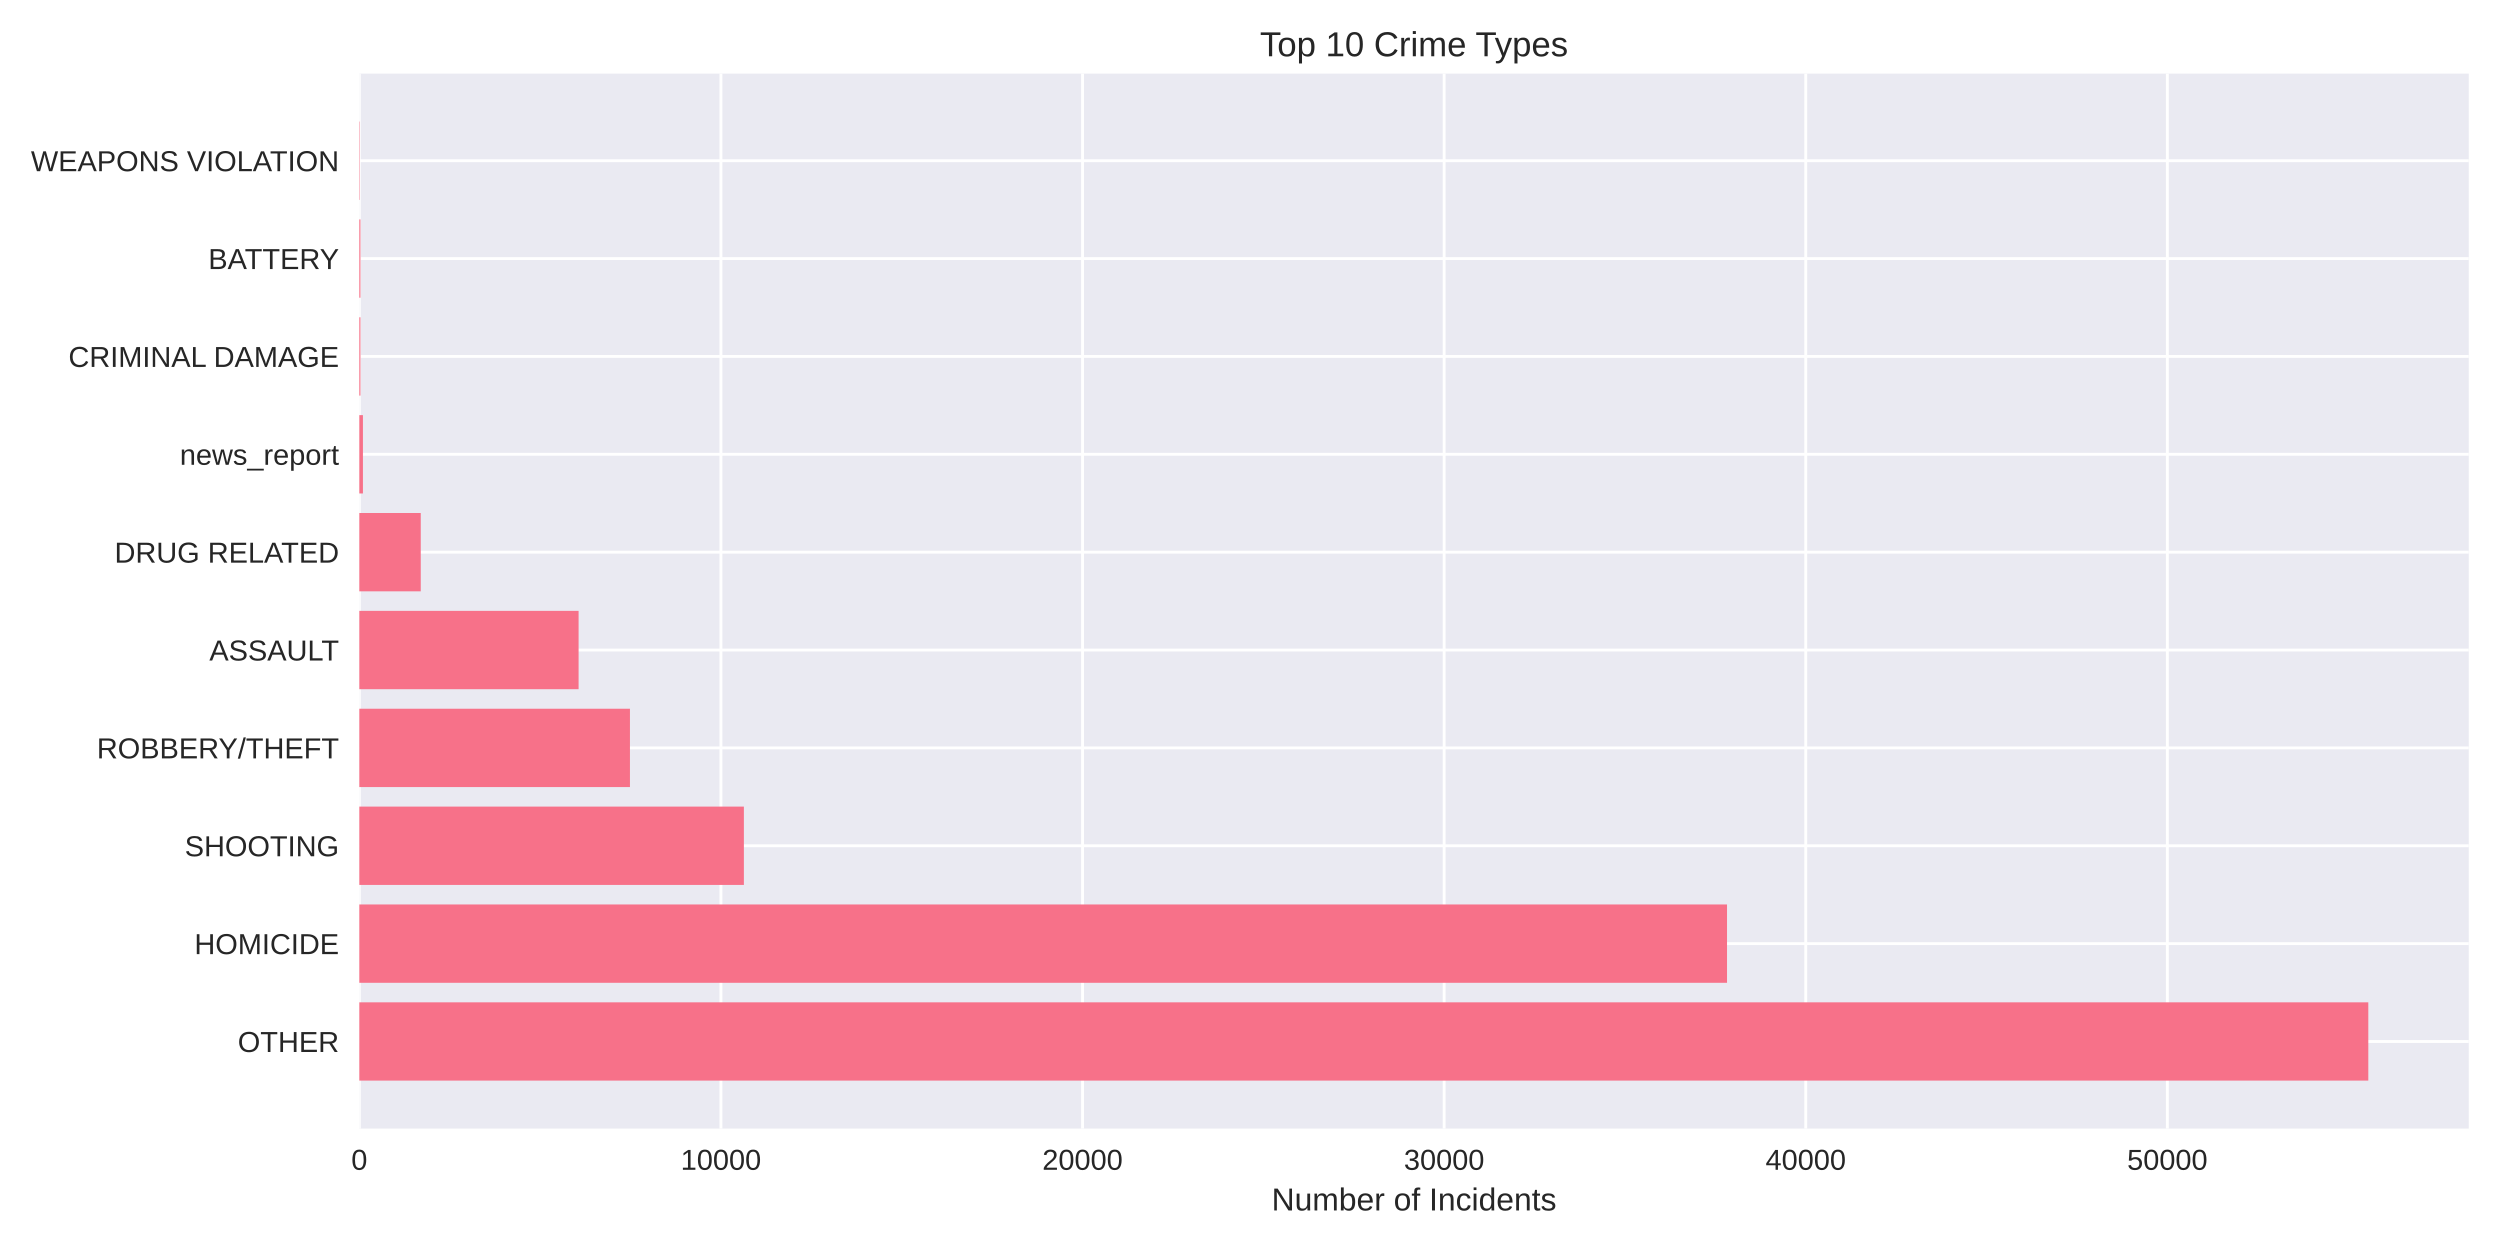
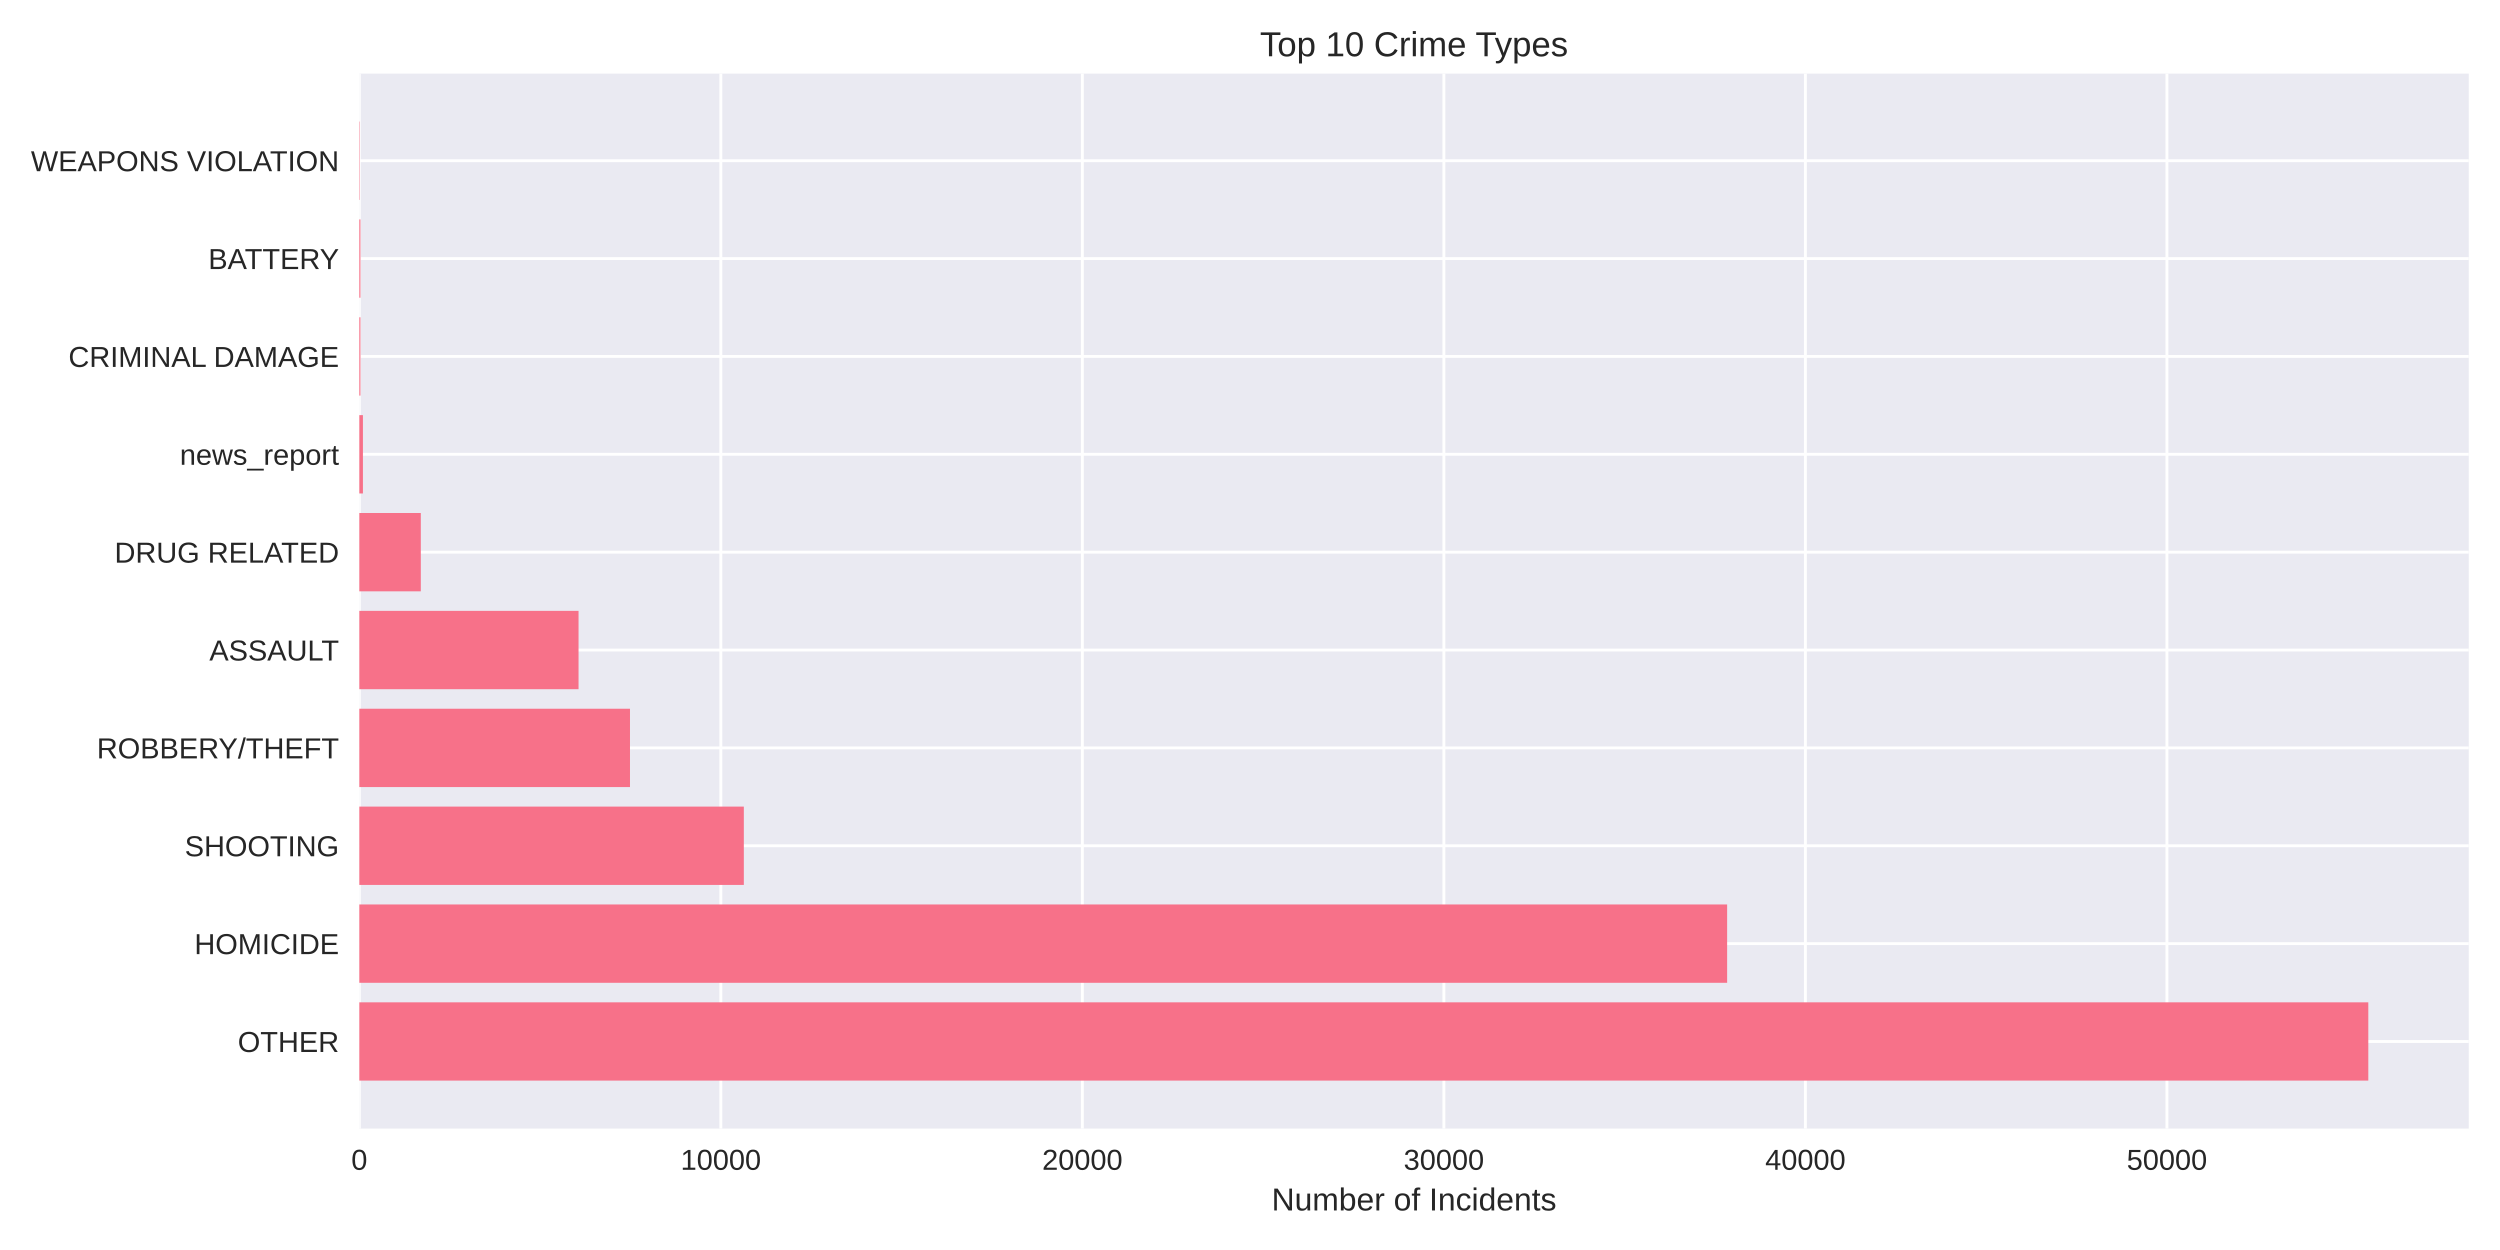
<svg xmlns="http://www.w3.org/2000/svg" width="864pt" height="432pt" viewBox="0 0 864 432" version="1.1">
  <defs>
    <style type="text/css">*{stroke-linejoin: round; stroke-linecap: butt}</style>
  </defs>
  <g id="figure_1">
    <g id="patch_1">
      <path d="M 0 432  L 864 432  L 864 0  L 0 0  z " style="fill: #ffffff" />
    </g>
    <g id="axes_1">
      <g id="patch_2">
        <path d="M 124.18 390.04  L 853.2 390.04  L 853.2 25.44  L 124.18 25.44  z " style="fill: #eaeaf2" />
      </g>
      <g id="matplotlib.axis_1">
        <g id="xtick_1">
          <g id="line2d_1">
-             <path d="M 124.18 390.04  L 124.18 25.44  " clip-path="url(#p9c619c5bc2)" style="fill: none; stroke: #ffffff; stroke-linecap: round" />
+             <path d="M 124.18 390.04  L 124.18 25.44  " clip-path="url(#p8b9ad0cf8f)" style="fill: none; stroke: #ffffff; stroke-linecap: round" />
          </g>
          <g id="line2d_2" />
          <g id="text_1">
            <text style="fill: #262626; font: 10px 'Arial', 'Liberation Sans', 'DejaVu Sans', 'Bitstream Vera Sans', sans-serif; text-anchor: middle" x="124.18" y="404.287" transform="rotate(-0 124.18 404.2869)">0</text>
          </g>
        </g>
        <g id="xtick_2">
          <g id="line2d_3">
-             <path d="M 249.152 390.04  L 249.152 25.44  " clip-path="url(#p9c619c5bc2)" style="fill: none; stroke: #ffffff; stroke-linecap: round" />
+             <path d="M 249.122 390.04  L 249.122 25.44  " clip-path="url(#p8b9ad0cf8f)" style="fill: none; stroke: #ffffff; stroke-linecap: round" />
          </g>
          <g id="line2d_4" />
          <g id="text_2">
-             <text style="fill: #262626; font: 10px 'Arial', 'Liberation Sans', 'DejaVu Sans', 'Bitstream Vera Sans', sans-serif; text-anchor: middle" x="249.152" y="404.287" transform="rotate(-0 249.1516 404.2869)">10000</text>
+             <text style="fill: #262626; font: 10px 'Arial', 'Liberation Sans', 'DejaVu Sans', 'Bitstream Vera Sans', sans-serif; text-anchor: middle" x="249.122" y="404.287" transform="rotate(-0 249.1224 404.2869)">10000</text>
          </g>
        </g>
        <g id="xtick_3">
          <g id="line2d_5">
-             <path d="M 374.123 390.04  L 374.123 25.44  " clip-path="url(#p9c619c5bc2)" style="fill: none; stroke: #ffffff; stroke-linecap: round" />
+             <path d="M 374.065 390.04  L 374.065 25.44  " clip-path="url(#p8b9ad0cf8f)" style="fill: none; stroke: #ffffff; stroke-linecap: round" />
          </g>
          <g id="line2d_6" />
          <g id="text_3">
-             <text style="fill: #262626; font: 10px 'Arial', 'Liberation Sans', 'DejaVu Sans', 'Bitstream Vera Sans', sans-serif; text-anchor: middle" x="374.123" y="404.287" transform="rotate(-0 374.1232 404.2869)">20000</text>
+             <text style="fill: #262626; font: 10px 'Arial', 'Liberation Sans', 'DejaVu Sans', 'Bitstream Vera Sans', sans-serif; text-anchor: middle" x="374.065" y="404.287" transform="rotate(-0 374.0647 404.2869)">20000</text>
          </g>
        </g>
        <g id="xtick_4">
          <g id="line2d_7">
-             <path d="M 499.095 390.04  L 499.095 25.44  " clip-path="url(#p9c619c5bc2)" style="fill: none; stroke: #ffffff; stroke-linecap: round" />
+             <path d="M 499.007 390.04  L 499.007 25.44  " clip-path="url(#p8b9ad0cf8f)" style="fill: none; stroke: #ffffff; stroke-linecap: round" />
          </g>
          <g id="line2d_8" />
          <g id="text_4">
-             <text style="fill: #262626; font: 10px 'Arial', 'Liberation Sans', 'DejaVu Sans', 'Bitstream Vera Sans', sans-serif; text-anchor: middle" x="499.095" y="404.287" transform="rotate(-0 499.0948 404.2869)">30000</text>
+             <text style="fill: #262626; font: 10px 'Arial', 'Liberation Sans', 'DejaVu Sans', 'Bitstream Vera Sans', sans-serif; text-anchor: middle" x="499.007" y="404.287" transform="rotate(-0 499.0071 404.2869)">30000</text>
          </g>
        </g>
        <g id="xtick_5">
          <g id="line2d_9">
-             <path d="M 624.066 390.04  L 624.066 25.44  " clip-path="url(#p9c619c5bc2)" style="fill: none; stroke: #ffffff; stroke-linecap: round" />
+             <path d="M 623.949 390.04  L 623.949 25.44  " clip-path="url(#p8b9ad0cf8f)" style="fill: none; stroke: #ffffff; stroke-linecap: round" />
          </g>
          <g id="line2d_10" />
          <g id="text_5">
-             <text style="fill: #262626; font: 10px 'Arial', 'Liberation Sans', 'DejaVu Sans', 'Bitstream Vera Sans', sans-serif; text-anchor: middle" x="624.066" y="404.287" transform="rotate(-0 624.0664 404.2869)">40000</text>
+             <text style="fill: #262626; font: 10px 'Arial', 'Liberation Sans', 'DejaVu Sans', 'Bitstream Vera Sans', sans-serif; text-anchor: middle" x="623.949" y="404.287" transform="rotate(-0 623.9495 404.2869)">40000</text>
          </g>
        </g>
        <g id="xtick_6">
          <g id="line2d_11">
-             <path d="M 749.038 390.04  L 749.038 25.44  " clip-path="url(#p9c619c5bc2)" style="fill: none; stroke: #ffffff; stroke-linecap: round" />
+             <path d="M 748.892 390.04  L 748.892 25.44  " clip-path="url(#p8b9ad0cf8f)" style="fill: none; stroke: #ffffff; stroke-linecap: round" />
          </g>
          <g id="line2d_12" />
          <g id="text_6">
-             <text style="fill: #262626; font: 10px 'Arial', 'Liberation Sans', 'DejaVu Sans', 'Bitstream Vera Sans', sans-serif; text-anchor: middle" x="749.038" y="404.287" transform="rotate(-0 749.038 404.2869)">50000</text>
+             <text style="fill: #262626; font: 10px 'Arial', 'Liberation Sans', 'DejaVu Sans', 'Bitstream Vera Sans', sans-serif; text-anchor: middle" x="748.892" y="404.287" transform="rotate(-0 748.8919 404.2869)">50000</text>
          </g>
        </g>
        <g id="text_7">
          <text style="fill: #262626; font: 11px 'Arial', 'Liberation Sans', 'DejaVu Sans', 'Bitstream Vera Sans', sans-serif; text-anchor: middle" x="488.69" y="418.333" transform="rotate(-0 488.69 418.3334)">Number of Incidents</text>
        </g>
      </g>
      <g id="matplotlib.axis_2">
        <g id="ytick_1">
          <g id="line2d_13">
-             <path d="M 124.18 359.939  L 853.2 359.939  " clip-path="url(#p9c619c5bc2)" style="fill: none; stroke: #ffffff; stroke-linecap: round" />
+             <path d="M 124.18 359.939  L 853.2 359.939  " clip-path="url(#p8b9ad0cf8f)" style="fill: none; stroke: #ffffff; stroke-linecap: round" />
          </g>
          <g id="line2d_14" />
          <g id="text_8">
            <text style="fill: #262626; font: 10px 'Arial', 'Liberation Sans', 'DejaVu Sans', 'Bitstream Vera Sans', sans-serif; text-anchor: end" x="117.18" y="363.562" transform="rotate(-0 117.18 363.562)">OTHER</text>
          </g>
        </g>
        <g id="ytick_2">
          <g id="line2d_15">
-             <path d="M 124.18 326.117  L 853.2 326.117  " clip-path="url(#p9c619c5bc2)" style="fill: none; stroke: #ffffff; stroke-linecap: round" />
+             <path d="M 124.18 326.117  L 853.2 326.117  " clip-path="url(#p8b9ad0cf8f)" style="fill: none; stroke: #ffffff; stroke-linecap: round" />
          </g>
          <g id="line2d_16" />
          <g id="text_9">
            <text style="fill: #262626; font: 10px 'Arial', 'Liberation Sans', 'DejaVu Sans', 'Bitstream Vera Sans', sans-serif; text-anchor: end" x="117.18" y="329.74" transform="rotate(-0 117.18 329.7401)">HOMICIDE</text>
          </g>
        </g>
        <g id="ytick_3">
          <g id="line2d_17">
-             <path d="M 124.18 292.295  L 853.2 292.295  " clip-path="url(#p9c619c5bc2)" style="fill: none; stroke: #ffffff; stroke-linecap: round" />
+             <path d="M 124.18 292.295  L 853.2 292.295  " clip-path="url(#p8b9ad0cf8f)" style="fill: none; stroke: #ffffff; stroke-linecap: round" />
          </g>
          <g id="line2d_18" />
          <g id="text_10">
            <text style="fill: #262626; font: 10px 'Arial', 'Liberation Sans', 'DejaVu Sans', 'Bitstream Vera Sans', sans-serif; text-anchor: end" x="117.18" y="295.918" transform="rotate(-0 117.18 295.9182)">SHOOTING</text>
          </g>
        </g>
        <g id="ytick_4">
          <g id="line2d_19">
-             <path d="M 124.18 258.473  L 853.2 258.473  " clip-path="url(#p9c619c5bc2)" style="fill: none; stroke: #ffffff; stroke-linecap: round" />
+             <path d="M 124.18 258.473  L 853.2 258.473  " clip-path="url(#p8b9ad0cf8f)" style="fill: none; stroke: #ffffff; stroke-linecap: round" />
          </g>
          <g id="line2d_20" />
          <g id="text_11">
            <text style="fill: #262626; font: 10px 'Arial', 'Liberation Sans', 'DejaVu Sans', 'Bitstream Vera Sans', sans-serif; text-anchor: end" x="117.18" y="262.096" transform="rotate(-0 117.18 262.0963)">ROBBERY/THEFT</text>
          </g>
        </g>
        <g id="ytick_5">
          <g id="line2d_21">
-             <path d="M 124.18 224.651  L 853.2 224.651  " clip-path="url(#p9c619c5bc2)" style="fill: none; stroke: #ffffff; stroke-linecap: round" />
+             <path d="M 124.18 224.651  L 853.2 224.651  " clip-path="url(#p8b9ad0cf8f)" style="fill: none; stroke: #ffffff; stroke-linecap: round" />
          </g>
          <g id="line2d_22" />
          <g id="text_12">
            <text style="fill: #262626; font: 10px 'Arial', 'Liberation Sans', 'DejaVu Sans', 'Bitstream Vera Sans', sans-serif; text-anchor: end" x="117.18" y="228.274" transform="rotate(-0 117.18 228.2744)">ASSAULT</text>
          </g>
        </g>
        <g id="ytick_6">
          <g id="line2d_23">
-             <path d="M 124.18 190.829  L 853.2 190.829  " clip-path="url(#p9c619c5bc2)" style="fill: none; stroke: #ffffff; stroke-linecap: round" />
+             <path d="M 124.18 190.829  L 853.2 190.829  " clip-path="url(#p8b9ad0cf8f)" style="fill: none; stroke: #ffffff; stroke-linecap: round" />
          </g>
          <g id="line2d_24" />
          <g id="text_13">
            <text style="fill: #262626; font: 10px 'Arial', 'Liberation Sans', 'DejaVu Sans', 'Bitstream Vera Sans', sans-serif; text-anchor: end" x="117.18" y="194.452" transform="rotate(-0 117.18 194.4525)">DRUG RELATED</text>
          </g>
        </g>
        <g id="ytick_7">
          <g id="line2d_25">
-             <path d="M 124.18 157.007  L 853.2 157.007  " clip-path="url(#p9c619c5bc2)" style="fill: none; stroke: #ffffff; stroke-linecap: round" />
+             <path d="M 124.18 157.007  L 853.2 157.007  " clip-path="url(#p8b9ad0cf8f)" style="fill: none; stroke: #ffffff; stroke-linecap: round" />
          </g>
          <g id="line2d_26" />
          <g id="text_14">
            <text style="fill: #262626; font: 10px 'Arial', 'Liberation Sans', 'DejaVu Sans', 'Bitstream Vera Sans', sans-serif; text-anchor: end" x="117.18" y="160.631" transform="rotate(-0 117.18 160.6306)">news_report</text>
          </g>
        </g>
        <g id="ytick_8">
          <g id="line2d_27">
-             <path d="M 124.18 123.185  L 853.2 123.185  " clip-path="url(#p9c619c5bc2)" style="fill: none; stroke: #ffffff; stroke-linecap: round" />
+             <path d="M 124.18 123.185  L 853.2 123.185  " clip-path="url(#p8b9ad0cf8f)" style="fill: none; stroke: #ffffff; stroke-linecap: round" />
          </g>
          <g id="line2d_28" />
          <g id="text_15">
            <text style="fill: #262626; font: 10px 'Arial', 'Liberation Sans', 'DejaVu Sans', 'Bitstream Vera Sans', sans-serif; text-anchor: end" x="117.18" y="126.809" transform="rotate(-0 117.18 126.8087)">CRIMINAL DAMAGE</text>
          </g>
        </g>
        <g id="ytick_9">
          <g id="line2d_29">
-             <path d="M 124.18 89.363  L 853.2 89.363  " clip-path="url(#p9c619c5bc2)" style="fill: none; stroke: #ffffff; stroke-linecap: round" />
+             <path d="M 124.18 89.363  L 853.2 89.363  " clip-path="url(#p8b9ad0cf8f)" style="fill: none; stroke: #ffffff; stroke-linecap: round" />
          </g>
          <g id="line2d_30" />
          <g id="text_16">
            <text style="fill: #262626; font: 10px 'Arial', 'Liberation Sans', 'DejaVu Sans', 'Bitstream Vera Sans', sans-serif; text-anchor: end" x="117.18" y="92.987" transform="rotate(-0 117.18 92.98681)">BATTERY</text>
          </g>
        </g>
        <g id="ytick_10">
          <g id="line2d_31">
-             <path d="M 124.18 55.541  L 853.2 55.541  " clip-path="url(#p9c619c5bc2)" style="fill: none; stroke: #ffffff; stroke-linecap: round" />
+             <path d="M 124.18 55.541  L 853.2 55.541  " clip-path="url(#p8b9ad0cf8f)" style="fill: none; stroke: #ffffff; stroke-linecap: round" />
          </g>
          <g id="line2d_32" />
          <g id="text_17">
            <text style="fill: #262626; font: 10px 'Arial', 'Liberation Sans', 'DejaVu Sans', 'Bitstream Vera Sans', sans-serif; text-anchor: end" x="117.18" y="59.165" transform="rotate(-0 117.18 59.16492)">WEAPONS VIOLATION</text>
          </g>
        </g>
      </g>
      <g id="patch_3">
-         <path d="M 124.18 373.467  L 818.485 373.467  L 818.485 346.41  L 124.18 346.41  z " clip-path="url(#p9c619c5bc2)" style="fill: #f77189" />
+         <path d="M 124.18 373.467  L 818.485 373.467  L 818.485 346.41  L 124.18 346.41  z " clip-path="url(#p8b9ad0cf8f)" style="fill: #f77189" />
      </g>
      <g id="patch_4">
-         <path d="M 124.18 339.645  L 596.86 339.645  L 596.86 312.588  L 124.18 312.588  z " clip-path="url(#p9c619c5bc2)" style="fill: #f77189" />
+         <path d="M 124.18 339.645  L 596.899 339.645  L 596.899 312.588  L 124.18 312.588  z " clip-path="url(#p8b9ad0cf8f)" style="fill: #f77189" />
      </g>
      <g id="patch_5">
-         <path d="M 124.18 305.823  L 257.087 305.823  L 257.087 278.766  L 124.18 278.766  z " clip-path="url(#p9c619c5bc2)" style="fill: #f77189" />
+         <path d="M 124.18 305.823  L 257.069 305.823  L 257.069 278.766  L 124.18 278.766  z " clip-path="url(#p8b9ad0cf8f)" style="fill: #f77189" />
      </g>
      <g id="patch_6">
-         <path d="M 124.18 272.002  L 217.709 272.002  L 217.709 244.944  L 124.18 244.944  z " clip-path="url(#p9c619c5bc2)" style="fill: #f77189" />
+         <path d="M 124.18 272.002  L 217.724 272.002  L 217.724 244.944  L 124.18 244.944  z " clip-path="url(#p8b9ad0cf8f)" style="fill: #f77189" />
      </g>
      <g id="patch_7">
-         <path d="M 124.18 238.18  L 199.963 238.18  L 199.963 211.122  L 124.18 211.122  z " clip-path="url(#p9c619c5bc2)" style="fill: #f77189" />
+         <path d="M 124.18 238.18  L 199.945 238.18  L 199.945 211.122  L 124.18 211.122  z " clip-path="url(#p8b9ad0cf8f)" style="fill: #f77189" />
      </g>
      <g id="patch_8">
-         <path d="M 124.18 204.358  L 145.413 204.358  L 145.413 177.3  L 124.18 177.3  z " clip-path="url(#p9c619c5bc2)" style="fill: #f77189" />
+         <path d="M 124.18 204.358  L 145.433 204.358  L 145.433 177.3  L 124.18 177.3  z " clip-path="url(#p8b9ad0cf8f)" style="fill: #f77189" />
      </g>
      <g id="patch_9">
-         <path d="M 124.18 170.536  L 125.43 170.536  L 125.43 143.478  L 124.18 143.478  z " clip-path="url(#p9c619c5bc2)" style="fill: #f77189" />
+         <path d="M 124.18 170.536  L 125.429 170.536  L 125.429 143.478  L 124.18 143.478  z " clip-path="url(#p8b9ad0cf8f)" style="fill: #f77189" />
      </g>
      <g id="patch_10">
-         <path d="M 124.18 136.714  L 124.567 136.714  L 124.567 109.657  L 124.18 109.657  z " clip-path="url(#p9c619c5bc2)" style="fill: #f77189" />
+         <path d="M 124.18 136.714  L 124.567 136.714  L 124.567 109.657  L 124.18 109.657  z " clip-path="url(#p8b9ad0cf8f)" style="fill: #f77189" />
      </g>
      <g id="patch_11">
-         <path d="M 124.18 102.892  L 124.567 102.892  L 124.567 75.835  L 124.18 75.835  z " clip-path="url(#p9c619c5bc2)" style="fill: #f77189" />
+         <path d="M 124.18 102.892  L 124.567 102.892  L 124.567 75.835  L 124.18 75.835  z " clip-path="url(#p8b9ad0cf8f)" style="fill: #f77189" />
      </g>
      <g id="patch_12">
-         <path d="M 124.18 69.07  L 124.317 69.07  L 124.317 42.013  L 124.18 42.013  z " clip-path="url(#p9c619c5bc2)" style="fill: #f77189" />
+         <path d="M 124.18 69.07  L 124.317 69.07  L 124.317 42.013  L 124.18 42.013  z " clip-path="url(#p8b9ad0cf8f)" style="fill: #f77189" />
      </g>
      <g id="patch_13">
        <path d="M 124.18 390.04  L 124.18 25.44  " style="fill: none" />
      </g>
      <g id="patch_14">
        <path d="M 853.2 390.04  L 853.2 25.44  " style="fill: none" />
      </g>
      <g id="patch_15">
        <path d="M 124.18 390.04  L 853.2 390.04  " style="fill: none" />
      </g>
      <g id="patch_16">
        <path d="M 124.18 25.44  L 853.2 25.44  " style="fill: none" />
      </g>
      <g id="text_18">
        <text style="fill: #262626; font: 12px 'Arial', 'Liberation Sans', 'DejaVu Sans', 'Bitstream Vera Sans', sans-serif; text-anchor: middle" x="488.69" y="19.44" transform="rotate(-0 488.69 19.44)">Top 10 Crime Types</text>
      </g>
    </g>
  </g>
  <defs>
-     <clipPath id="p9c619c5bc2">
+     <clipPath id="p8b9ad0cf8f">
      <rect x="124.18" y="25.44" width="729.02" height="364.6" />
    </clipPath>
  </defs>
</svg>
